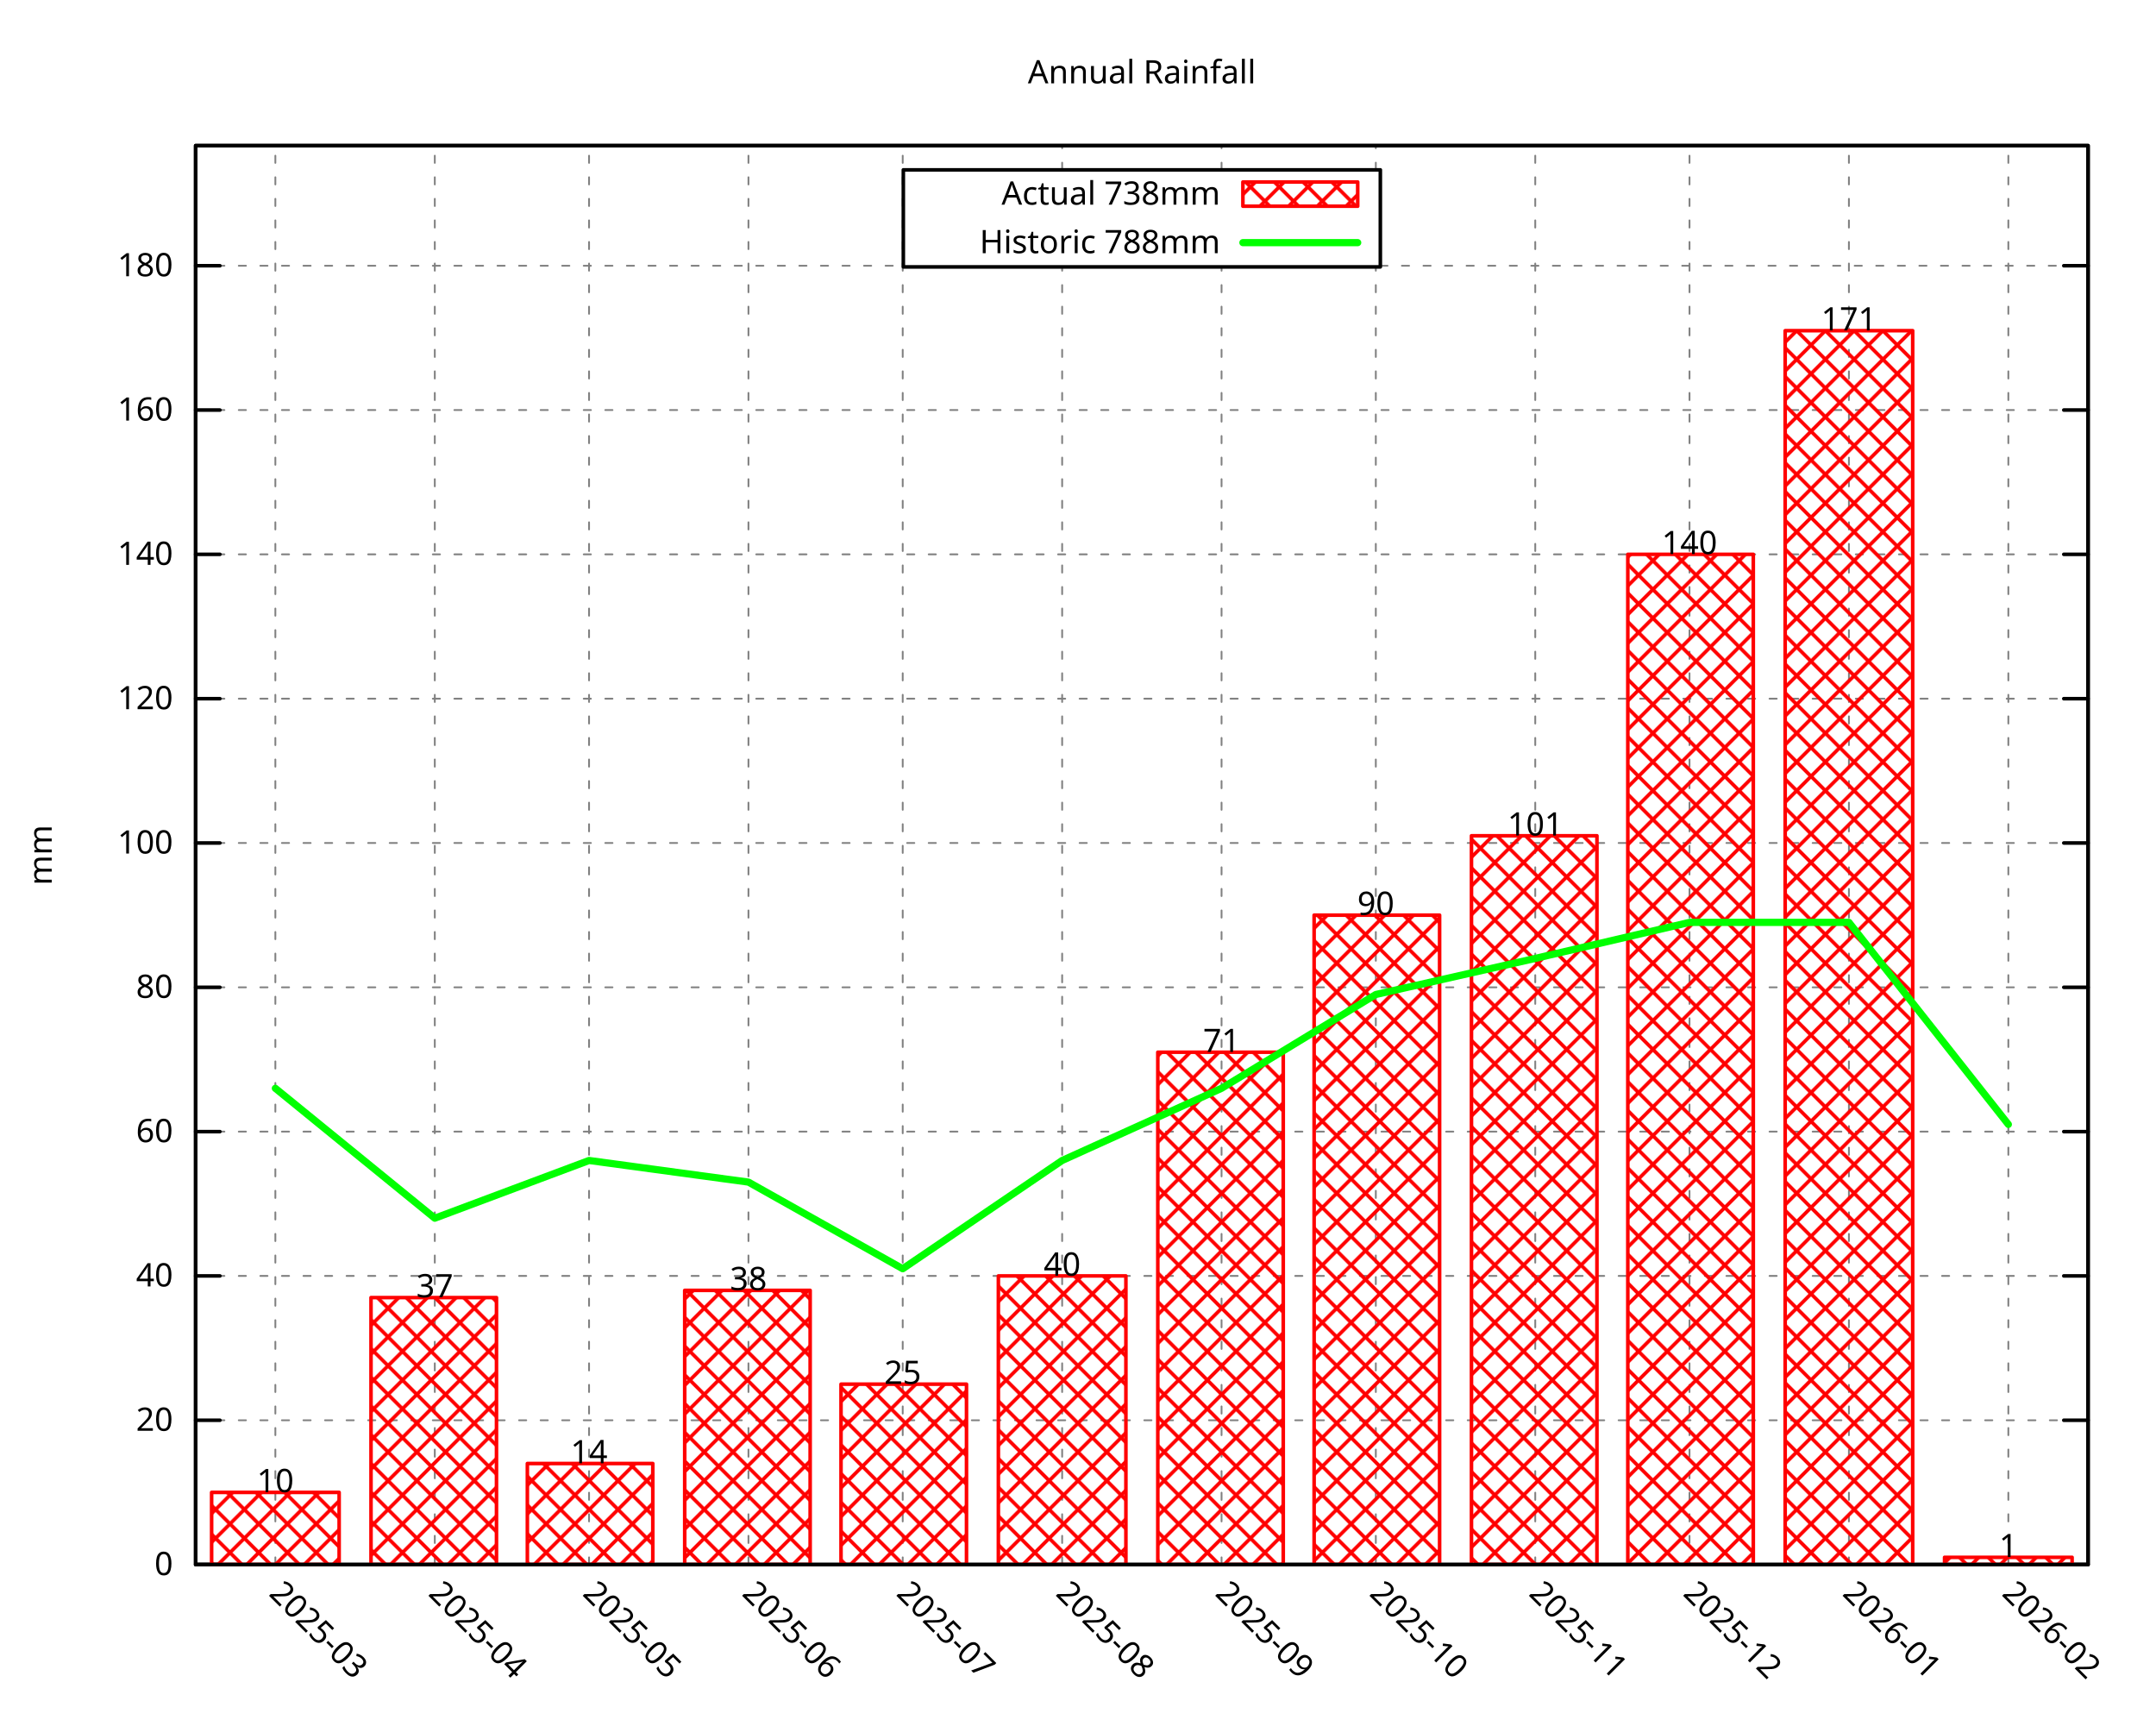
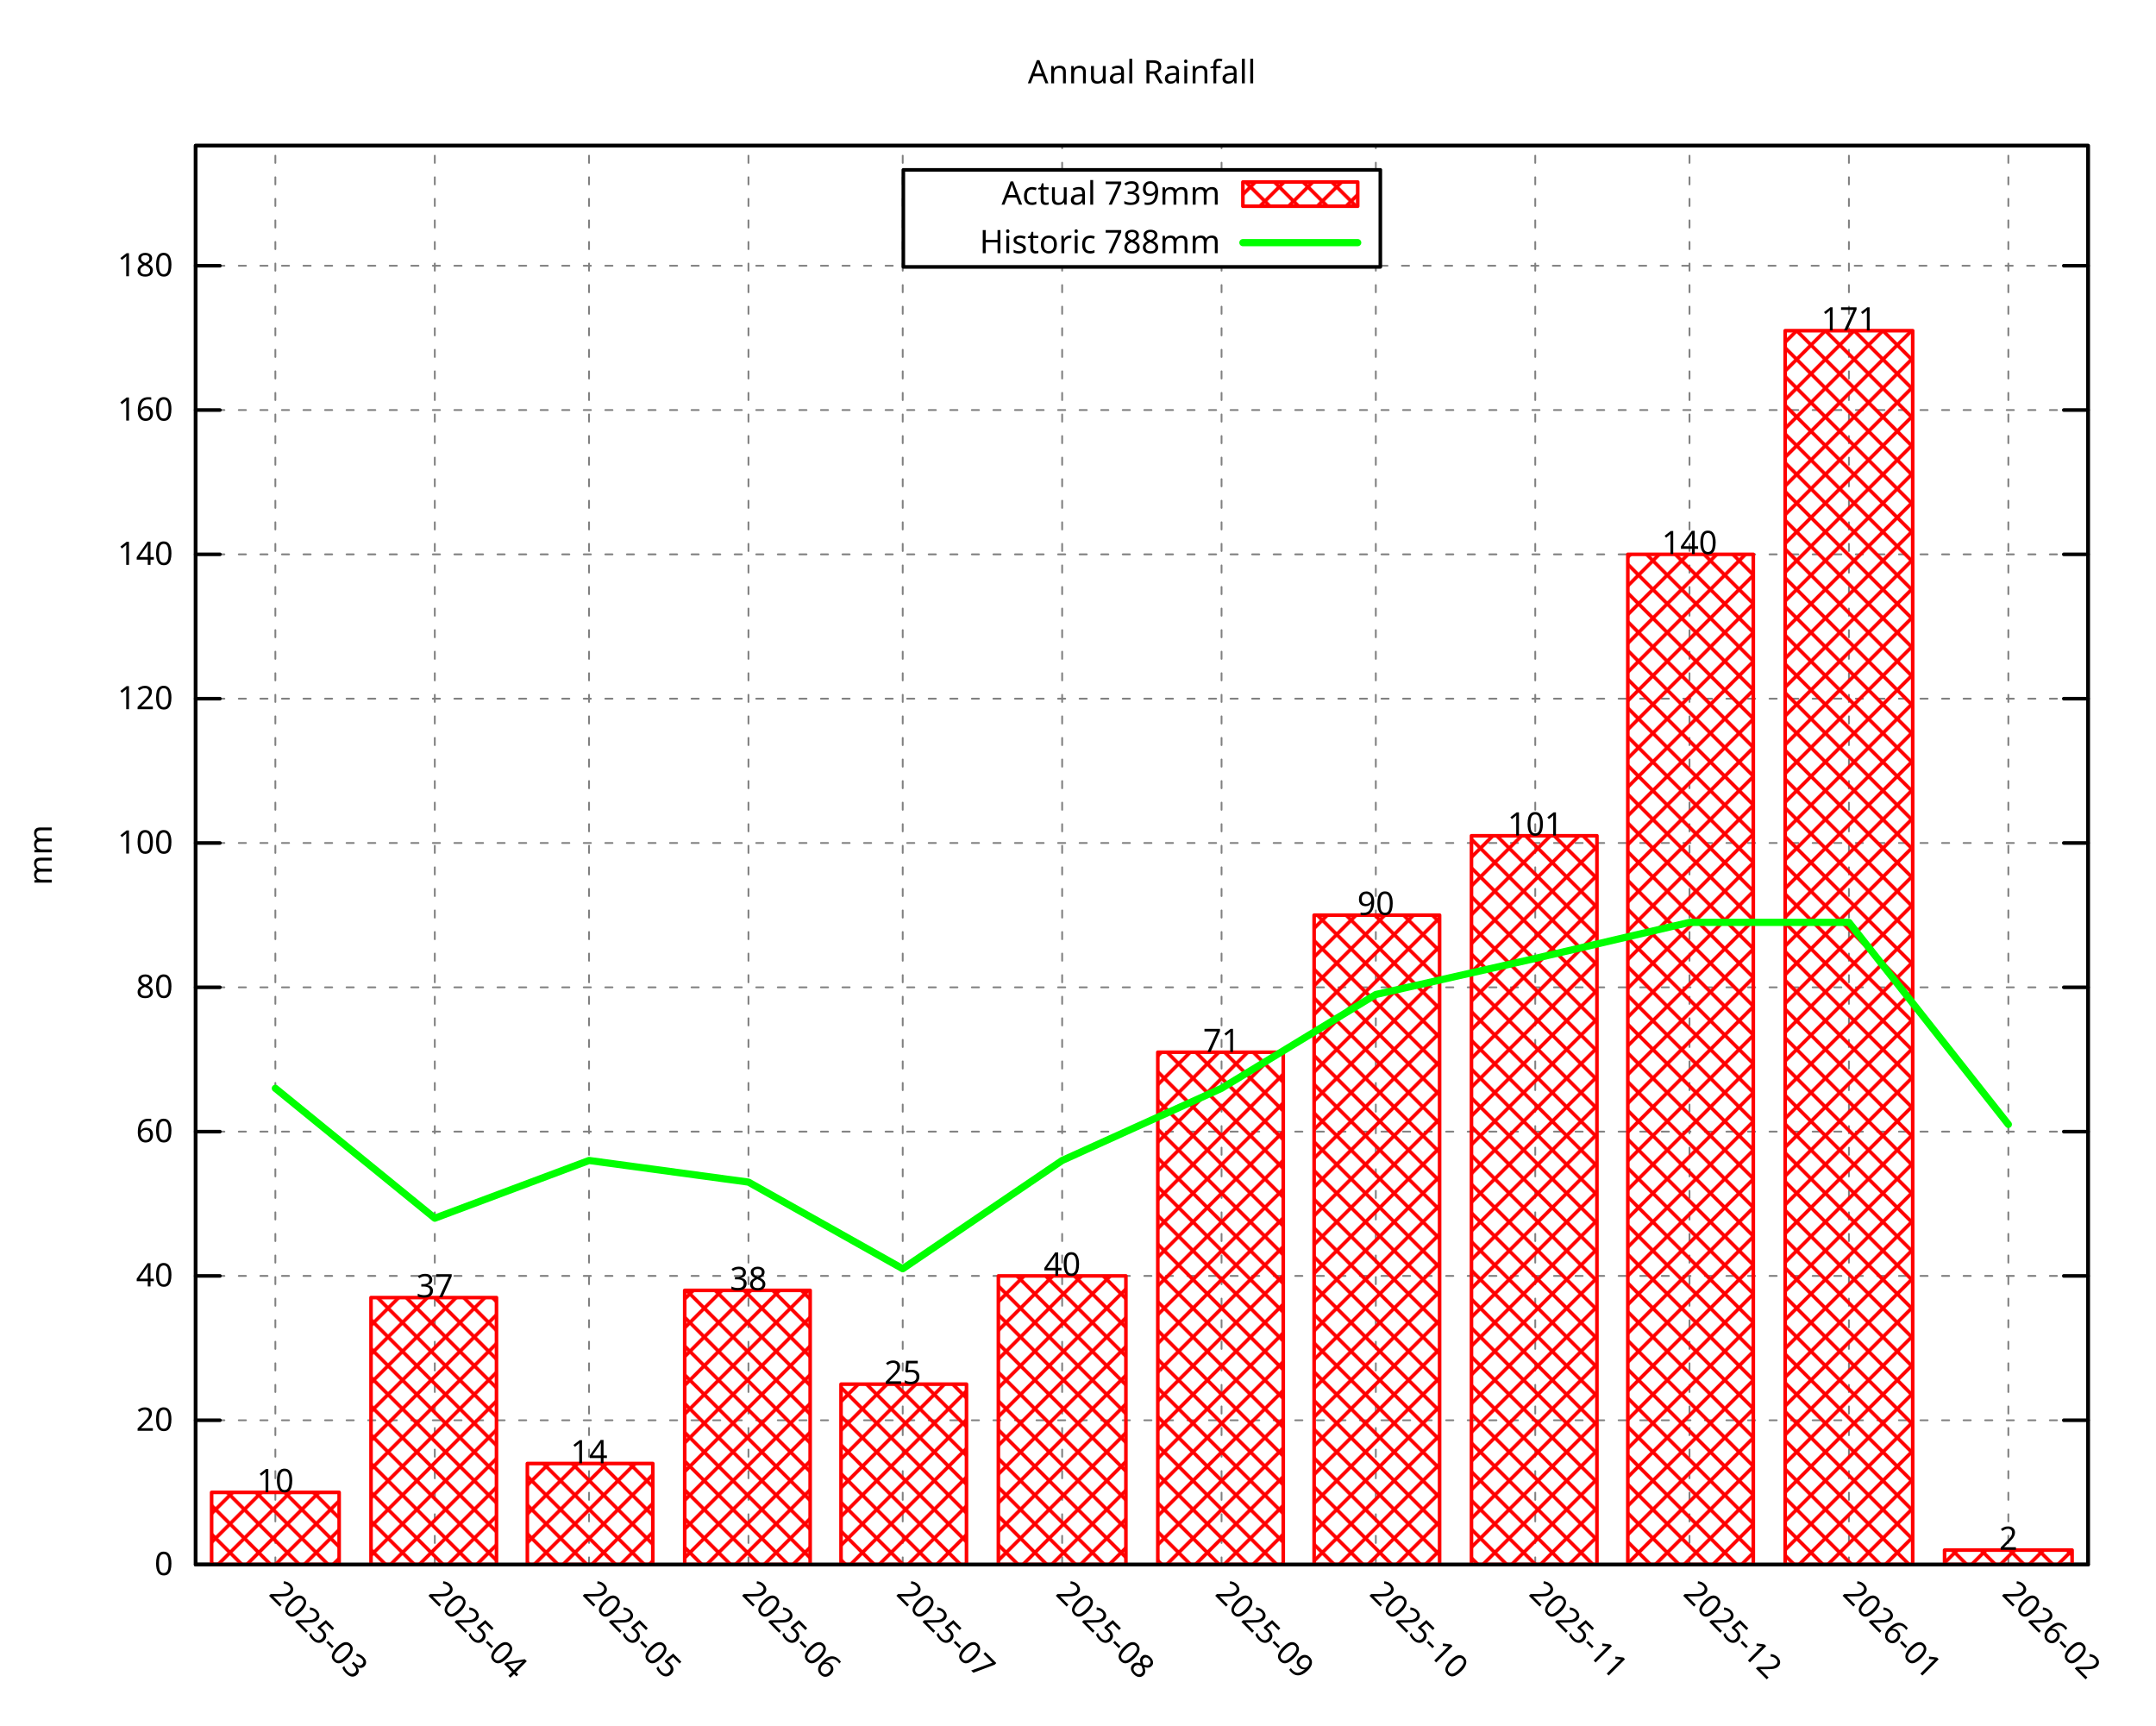
<svg xmlns="http://www.w3.org/2000/svg" xmlns:xlink="http://www.w3.org/1999/xlink" width="600" height="480" viewBox="0 0 600 480">
  <g id="gnuplot_canvas">
    <rect x="0" y="0" width="600" height="480" fill="none" />
    <defs>
      <circle id="gpDot" r="0.5" stroke-width="0.5" stroke="currentColor" />
      <path id="gpPt0" stroke-width="0.296" stroke="currentColor" d="M-1,0 h2 M0,-1 v2" />
      <path id="gpPt1" stroke-width="0.296" stroke="currentColor" d="M-1,-1 L1,1 M1,-1 L-1,1" />
      <path id="gpPt2" stroke-width="0.296" stroke="currentColor" d="M-1,0 L1,0 M0,-1 L0,1 M-1,-1 L1,1 M-1,1 L1,-1" />
      <rect id="gpPt3" stroke-width="0.296" stroke="currentColor" x="-1" y="-1" width="2" height="2" />
      <rect id="gpPt4" stroke-width="0.296" stroke="currentColor" fill="currentColor" x="-1" y="-1" width="2" height="2" />
      <circle id="gpPt5" stroke-width="0.296" stroke="currentColor" cx="0" cy="0" r="1" />
      <use xlink:href="#gpPt5" id="gpPt6" fill="currentColor" stroke="none" />
      <path id="gpPt7" stroke-width="0.296" stroke="currentColor" d="M0,-1.33 L-1.33,0.67 L1.33,0.67 z" />
      <use xlink:href="#gpPt7" id="gpPt8" fill="currentColor" stroke="none" />
      <use xlink:href="#gpPt7" id="gpPt9" stroke="currentColor" transform="rotate(180)" />
      <use xlink:href="#gpPt9" id="gpPt10" fill="currentColor" stroke="none" />
      <use xlink:href="#gpPt3" id="gpPt11" stroke="currentColor" transform="rotate(45)" />
      <use xlink:href="#gpPt11" id="gpPt12" fill="currentColor" stroke="none" />
      <path id="gpPt13" stroke-width="0.296" stroke="currentColor" d="M0,1.330 L1.265,0.411 L0.782,-1.067 L-0.782,-1.076 L-1.265,0.411 z" />
      <use xlink:href="#gpPt13" id="gpPt14" fill="currentColor" stroke="none" />
      <filter id="textbox" filterUnits="objectBoundingBox" x="0" y="0" height="1" width="1">
        <feFlood flood-color="white" flood-opacity="1" result="bgnd" />
        <feComposite in="SourceGraphic" in2="bgnd" operator="atop" />
      </filter>
      <filter id="greybox" filterUnits="objectBoundingBox" x="0" y="0" height="1" width="1">
        <feFlood flood-color="lightgrey" flood-opacity="1" result="grey" />
        <feComposite in="SourceGraphic" in2="grey" operator="atop" />
      </filter>
    </defs>
    <g fill="none" color="white" stroke="currentColor" stroke-width="1.00" stroke-linecap="round" stroke-linejoin="round">
</g>
    <g fill="none" color="black" stroke="currentColor" stroke-width="1.00" stroke-linecap="round" stroke-linejoin="round">
</g>
    <g fill="none" color="black" stroke="black" stroke-width="0.50" stroke-linecap="round" stroke-linejoin="round">
</g>
    <g fill="none" color="gray" stroke="currentColor" stroke-width="0.50" stroke-linecap="round" stroke-linejoin="round">
      <path stroke="gray" stroke-dasharray="2,4" class="gridline" d="M54.45,435.32 L581.09,435.32  " />
    </g>
    <g fill="none" color="gray" stroke="gray" stroke-width="1.00" stroke-linecap="round" stroke-linejoin="round">
</g>
    <g fill="none" color="black" stroke="currentColor" stroke-width="1.00" stroke-linecap="round" stroke-linejoin="round">
      <path stroke="black" d="M54.45,435.32 L61.20,435.32 M581.09,435.32 L574.34,435.32  " />
      <g transform="translate(48.15,438.25)" stroke="none" fill="black" font-family="Droid Sans" font-size="9.00" text-anchor="end">
        <text>
          <tspan font-family="Droid Sans"> 0</tspan>
        </text>
      </g>
    </g>
    <g fill="none" color="black" stroke="currentColor" stroke-width="1.00" stroke-linecap="round" stroke-linejoin="round">
</g>
    <g fill="none" color="black" stroke="black" stroke-width="0.50" stroke-linecap="round" stroke-linejoin="round">
</g>
    <g fill="none" color="gray" stroke="currentColor" stroke-width="0.50" stroke-linecap="round" stroke-linejoin="round">
      <path stroke="gray" stroke-dasharray="2,4" class="gridline" d="M54.45,395.17 L581.09,395.17  " />
    </g>
    <g fill="none" color="gray" stroke="gray" stroke-width="1.00" stroke-linecap="round" stroke-linejoin="round">
</g>
    <g fill="none" color="black" stroke="currentColor" stroke-width="1.00" stroke-linecap="round" stroke-linejoin="round">
      <path stroke="black" d="M54.45,395.17 L61.20,395.17 M581.09,395.17 L574.34,395.17  " />
      <g transform="translate(48.15,398.10)" stroke="none" fill="black" font-family="Droid Sans" font-size="9.00" text-anchor="end">
        <text>
          <tspan font-family="Droid Sans"> 20</tspan>
        </text>
      </g>
    </g>
    <g fill="none" color="black" stroke="currentColor" stroke-width="1.00" stroke-linecap="round" stroke-linejoin="round">
</g>
    <g fill="none" color="black" stroke="black" stroke-width="0.50" stroke-linecap="round" stroke-linejoin="round">
</g>
    <g fill="none" color="gray" stroke="currentColor" stroke-width="0.50" stroke-linecap="round" stroke-linejoin="round">
      <path stroke="gray" stroke-dasharray="2,4" class="gridline" d="M54.45,355.01 L581.09,355.01  " />
    </g>
    <g fill="none" color="gray" stroke="gray" stroke-width="1.00" stroke-linecap="round" stroke-linejoin="round">
</g>
    <g fill="none" color="black" stroke="currentColor" stroke-width="1.00" stroke-linecap="round" stroke-linejoin="round">
      <path stroke="black" d="M54.45,355.01 L61.20,355.01 M581.09,355.01 L574.34,355.01  " />
      <g transform="translate(48.15,357.94)" stroke="none" fill="black" font-family="Droid Sans" font-size="9.00" text-anchor="end">
        <text>
          <tspan font-family="Droid Sans"> 40</tspan>
        </text>
      </g>
    </g>
    <g fill="none" color="black" stroke="currentColor" stroke-width="1.00" stroke-linecap="round" stroke-linejoin="round">
</g>
    <g fill="none" color="black" stroke="black" stroke-width="0.50" stroke-linecap="round" stroke-linejoin="round">
</g>
    <g fill="none" color="gray" stroke="currentColor" stroke-width="0.50" stroke-linecap="round" stroke-linejoin="round">
      <path stroke="gray" stroke-dasharray="2,4" class="gridline" d="M54.45,314.86 L581.09,314.86  " />
    </g>
    <g fill="none" color="gray" stroke="gray" stroke-width="1.00" stroke-linecap="round" stroke-linejoin="round">
</g>
    <g fill="none" color="black" stroke="currentColor" stroke-width="1.00" stroke-linecap="round" stroke-linejoin="round">
      <path stroke="black" d="M54.45,314.86 L61.20,314.86 M581.09,314.86 L574.34,314.86  " />
      <g transform="translate(48.15,317.79)" stroke="none" fill="black" font-family="Droid Sans" font-size="9.00" text-anchor="end">
        <text>
          <tspan font-family="Droid Sans"> 60</tspan>
        </text>
      </g>
    </g>
    <g fill="none" color="black" stroke="currentColor" stroke-width="1.00" stroke-linecap="round" stroke-linejoin="round">
</g>
    <g fill="none" color="black" stroke="black" stroke-width="0.50" stroke-linecap="round" stroke-linejoin="round">
</g>
    <g fill="none" color="gray" stroke="currentColor" stroke-width="0.50" stroke-linecap="round" stroke-linejoin="round">
      <path stroke="gray" stroke-dasharray="2,4" class="gridline" d="M54.45,274.71 L581.09,274.71  " />
    </g>
    <g fill="none" color="gray" stroke="gray" stroke-width="1.00" stroke-linecap="round" stroke-linejoin="round">
</g>
    <g fill="none" color="black" stroke="currentColor" stroke-width="1.00" stroke-linecap="round" stroke-linejoin="round">
      <path stroke="black" d="M54.45,274.71 L61.20,274.71 M581.09,274.71 L574.34,274.71  " />
      <g transform="translate(48.15,277.64)" stroke="none" fill="black" font-family="Droid Sans" font-size="9.00" text-anchor="end">
        <text>
          <tspan font-family="Droid Sans"> 80</tspan>
        </text>
      </g>
    </g>
    <g fill="none" color="black" stroke="currentColor" stroke-width="1.00" stroke-linecap="round" stroke-linejoin="round">
</g>
    <g fill="none" color="black" stroke="black" stroke-width="0.50" stroke-linecap="round" stroke-linejoin="round">
</g>
    <g fill="none" color="gray" stroke="currentColor" stroke-width="0.50" stroke-linecap="round" stroke-linejoin="round">
      <path stroke="gray" stroke-dasharray="2,4" class="gridline" d="M54.45,234.55 L581.09,234.55  " />
    </g>
    <g fill="none" color="gray" stroke="gray" stroke-width="1.00" stroke-linecap="round" stroke-linejoin="round">
</g>
    <g fill="none" color="black" stroke="currentColor" stroke-width="1.00" stroke-linecap="round" stroke-linejoin="round">
      <path stroke="black" d="M54.45,234.55 L61.20,234.55 M581.09,234.55 L574.34,234.55  " />
      <g transform="translate(48.15,237.48)" stroke="none" fill="black" font-family="Droid Sans" font-size="9.00" text-anchor="end">
        <text>
          <tspan font-family="Droid Sans"> 100</tspan>
        </text>
      </g>
    </g>
    <g fill="none" color="black" stroke="currentColor" stroke-width="1.00" stroke-linecap="round" stroke-linejoin="round">
</g>
    <g fill="none" color="black" stroke="black" stroke-width="0.50" stroke-linecap="round" stroke-linejoin="round">
</g>
    <g fill="none" color="gray" stroke="currentColor" stroke-width="0.50" stroke-linecap="round" stroke-linejoin="round">
      <path stroke="gray" stroke-dasharray="2,4" class="gridline" d="M54.45,194.40 L581.09,194.40  " />
    </g>
    <g fill="none" color="gray" stroke="gray" stroke-width="1.00" stroke-linecap="round" stroke-linejoin="round">
</g>
    <g fill="none" color="black" stroke="currentColor" stroke-width="1.00" stroke-linecap="round" stroke-linejoin="round">
      <path stroke="black" d="M54.45,194.40 L61.20,194.40 M581.09,194.40 L574.34,194.40  " />
      <g transform="translate(48.15,197.33)" stroke="none" fill="black" font-family="Droid Sans" font-size="9.00" text-anchor="end">
        <text>
          <tspan font-family="Droid Sans"> 120</tspan>
        </text>
      </g>
    </g>
    <g fill="none" color="black" stroke="currentColor" stroke-width="1.00" stroke-linecap="round" stroke-linejoin="round">
</g>
    <g fill="none" color="black" stroke="black" stroke-width="0.50" stroke-linecap="round" stroke-linejoin="round">
</g>
    <g fill="none" color="gray" stroke="currentColor" stroke-width="0.50" stroke-linecap="round" stroke-linejoin="round">
      <path stroke="gray" stroke-dasharray="2,4" class="gridline" d="M54.45,154.24 L581.09,154.24  " />
    </g>
    <g fill="none" color="gray" stroke="gray" stroke-width="1.00" stroke-linecap="round" stroke-linejoin="round">
</g>
    <g fill="none" color="black" stroke="currentColor" stroke-width="1.00" stroke-linecap="round" stroke-linejoin="round">
      <path stroke="black" d="M54.45,154.24 L61.20,154.24 M581.09,154.24 L574.34,154.24  " />
      <g transform="translate(48.15,157.17)" stroke="none" fill="black" font-family="Droid Sans" font-size="9.00" text-anchor="end">
        <text>
          <tspan font-family="Droid Sans"> 140</tspan>
        </text>
      </g>
    </g>
    <g fill="none" color="black" stroke="currentColor" stroke-width="1.00" stroke-linecap="round" stroke-linejoin="round">
</g>
    <g fill="none" color="black" stroke="black" stroke-width="0.50" stroke-linecap="round" stroke-linejoin="round">
</g>
    <g fill="none" color="gray" stroke="currentColor" stroke-width="0.50" stroke-linecap="round" stroke-linejoin="round">
      <path stroke="gray" stroke-dasharray="2,4" class="gridline" d="M54.45,114.09 L581.09,114.09  " />
    </g>
    <g fill="none" color="gray" stroke="gray" stroke-width="1.00" stroke-linecap="round" stroke-linejoin="round">
</g>
    <g fill="none" color="black" stroke="currentColor" stroke-width="1.00" stroke-linecap="round" stroke-linejoin="round">
      <path stroke="black" d="M54.45,114.09 L61.20,114.09 M581.09,114.09 L574.34,114.09  " />
      <g transform="translate(48.15,117.02)" stroke="none" fill="black" font-family="Droid Sans" font-size="9.00" text-anchor="end">
        <text>
          <tspan font-family="Droid Sans"> 160</tspan>
        </text>
      </g>
    </g>
    <g fill="none" color="black" stroke="currentColor" stroke-width="1.00" stroke-linecap="round" stroke-linejoin="round">
</g>
    <g fill="none" color="black" stroke="black" stroke-width="0.50" stroke-linecap="round" stroke-linejoin="round">
</g>
    <g fill="none" color="gray" stroke="currentColor" stroke-width="0.50" stroke-linecap="round" stroke-linejoin="round">
      <path stroke="gray" stroke-dasharray="2,4" class="gridline" d="M54.45,73.94 L251.39,73.94 M384.14,73.94 L581.09,73.94  " />
    </g>
    <g fill="none" color="gray" stroke="gray" stroke-width="1.00" stroke-linecap="round" stroke-linejoin="round">
</g>
    <g fill="none" color="black" stroke="currentColor" stroke-width="1.00" stroke-linecap="round" stroke-linejoin="round">
      <path stroke="black" d="M54.45,73.94 L61.20,73.94 M581.09,73.94 L574.34,73.94  " />
      <g transform="translate(48.15,76.87)" stroke="none" fill="black" font-family="Droid Sans" font-size="9.00" text-anchor="end">
        <text>
          <tspan font-family="Droid Sans"> 180</tspan>
        </text>
      </g>
    </g>
    <g fill="none" color="black" stroke="currentColor" stroke-width="1.00" stroke-linecap="round" stroke-linejoin="round">
</g>
    <g fill="none" color="black" stroke="black" stroke-width="0.50" stroke-linecap="round" stroke-linejoin="round">
</g>
    <g fill="none" color="gray" stroke="currentColor" stroke-width="0.50" stroke-linecap="round" stroke-linejoin="round">
      <path stroke="gray" stroke-dasharray="2,4" class="gridline" d="M76.63,435.32 L76.63,40.51  " />
    </g>
    <g fill="none" color="gray" stroke="gray" stroke-width="1.00" stroke-linecap="round" stroke-linejoin="round">
</g>
    <g fill="none" color="black" stroke="currentColor" stroke-width="1.00" stroke-linecap="round" stroke-linejoin="round">
      <path stroke="black" d="M76.63,435.32 M76.63,40.51  " />
      <g transform="translate(74.56,443.69) rotate(45.00)" stroke="none" fill="black" font-family="Droid Sans" font-size="9.00" text-anchor="start">
        <text>
          <tspan font-family="Droid Sans">2025-03</tspan>
        </text>
      </g>
    </g>
    <g fill="none" color="black" stroke="currentColor" stroke-width="1.00" stroke-linecap="round" stroke-linejoin="round">
</g>
    <g fill="none" color="black" stroke="black" stroke-width="0.50" stroke-linecap="round" stroke-linejoin="round">
</g>
    <g fill="none" color="gray" stroke="currentColor" stroke-width="0.50" stroke-linecap="round" stroke-linejoin="round">
      <path stroke="gray" stroke-dasharray="2,4" class="gridline" d="M121.00,435.32 L121.00,40.51  " />
    </g>
    <g fill="none" color="gray" stroke="gray" stroke-width="1.00" stroke-linecap="round" stroke-linejoin="round">
</g>
    <g fill="none" color="black" stroke="currentColor" stroke-width="1.00" stroke-linecap="round" stroke-linejoin="round">
      <path stroke="black" d="M121.00,435.32 M121.00,40.51  " />
      <g transform="translate(118.93,443.69) rotate(45.00)" stroke="none" fill="black" font-family="Droid Sans" font-size="9.00" text-anchor="start">
        <text>
          <tspan font-family="Droid Sans">2025-04</tspan>
        </text>
      </g>
    </g>
    <g fill="none" color="black" stroke="currentColor" stroke-width="1.00" stroke-linecap="round" stroke-linejoin="round">
</g>
    <g fill="none" color="black" stroke="black" stroke-width="0.50" stroke-linecap="round" stroke-linejoin="round">
</g>
    <g fill="none" color="gray" stroke="currentColor" stroke-width="0.50" stroke-linecap="round" stroke-linejoin="round">
      <path stroke="gray" stroke-dasharray="2,4" class="gridline" d="M163.93,435.32 L163.93,40.51  " />
    </g>
    <g fill="none" color="gray" stroke="gray" stroke-width="1.00" stroke-linecap="round" stroke-linejoin="round">
</g>
    <g fill="none" color="black" stroke="currentColor" stroke-width="1.00" stroke-linecap="round" stroke-linejoin="round">
      <path stroke="black" d="M163.93,435.32 M163.93,40.51  " />
      <g transform="translate(161.86,443.69) rotate(45.00)" stroke="none" fill="black" font-family="Droid Sans" font-size="9.00" text-anchor="start">
        <text>
          <tspan font-family="Droid Sans">2025-05</tspan>
        </text>
      </g>
    </g>
    <g fill="none" color="black" stroke="currentColor" stroke-width="1.00" stroke-linecap="round" stroke-linejoin="round">
</g>
    <g fill="none" color="black" stroke="black" stroke-width="0.50" stroke-linecap="round" stroke-linejoin="round">
</g>
    <g fill="none" color="gray" stroke="currentColor" stroke-width="0.50" stroke-linecap="round" stroke-linejoin="round">
      <path stroke="gray" stroke-dasharray="2,4" class="gridline" d="M208.29,435.32 L208.29,40.51  " />
    </g>
    <g fill="none" color="gray" stroke="gray" stroke-width="1.00" stroke-linecap="round" stroke-linejoin="round">
</g>
    <g fill="none" color="black" stroke="currentColor" stroke-width="1.00" stroke-linecap="round" stroke-linejoin="round">
      <path stroke="black" d="M208.29,435.32 M208.29,40.51  " />
      <g transform="translate(206.22,443.69) rotate(45.00)" stroke="none" fill="black" font-family="Droid Sans" font-size="9.00" text-anchor="start">
        <text>
          <tspan font-family="Droid Sans">2025-06</tspan>
        </text>
      </g>
    </g>
    <g fill="none" color="black" stroke="currentColor" stroke-width="1.00" stroke-linecap="round" stroke-linejoin="round">
</g>
    <g fill="none" color="black" stroke="black" stroke-width="0.50" stroke-linecap="round" stroke-linejoin="round">
</g>
    <g fill="none" color="gray" stroke="currentColor" stroke-width="0.50" stroke-linecap="round" stroke-linejoin="round">
      <path stroke="gray" stroke-dasharray="2,4" class="gridline" d="M251.22,435.32 L251.22,40.51  " />
    </g>
    <g fill="none" color="gray" stroke="gray" stroke-width="1.00" stroke-linecap="round" stroke-linejoin="round">
</g>
    <g fill="none" color="black" stroke="currentColor" stroke-width="1.00" stroke-linecap="round" stroke-linejoin="round">
      <path stroke="black" d="M251.22,435.32 M251.22,40.51  " />
      <g transform="translate(249.15,443.69) rotate(45.00)" stroke="none" fill="black" font-family="Droid Sans" font-size="9.00" text-anchor="start">
        <text>
          <tspan font-family="Droid Sans">2025-07</tspan>
        </text>
      </g>
    </g>
    <g fill="none" color="black" stroke="currentColor" stroke-width="1.00" stroke-linecap="round" stroke-linejoin="round">
</g>
    <g fill="none" color="black" stroke="black" stroke-width="0.50" stroke-linecap="round" stroke-linejoin="round">
</g>
    <g fill="none" color="gray" stroke="currentColor" stroke-width="0.50" stroke-linecap="round" stroke-linejoin="round">
      <path stroke="gray" stroke-dasharray="2,4" class="gridline" d="M295.59,435.32 L295.59,74.26 M295.59,47.26 L295.59,40.51  " />
    </g>
    <g fill="none" color="gray" stroke="gray" stroke-width="1.00" stroke-linecap="round" stroke-linejoin="round">
</g>
    <g fill="none" color="black" stroke="currentColor" stroke-width="1.00" stroke-linecap="round" stroke-linejoin="round">
      <path stroke="black" d="M295.59,435.32 M295.59,40.51  " />
      <g transform="translate(293.52,443.69) rotate(45.00)" stroke="none" fill="black" font-family="Droid Sans" font-size="9.00" text-anchor="start">
        <text>
          <tspan font-family="Droid Sans">2025-08</tspan>
        </text>
      </g>
    </g>
    <g fill="none" color="black" stroke="currentColor" stroke-width="1.00" stroke-linecap="round" stroke-linejoin="round">
</g>
    <g fill="none" color="black" stroke="black" stroke-width="0.50" stroke-linecap="round" stroke-linejoin="round">
</g>
    <g fill="none" color="gray" stroke="currentColor" stroke-width="0.50" stroke-linecap="round" stroke-linejoin="round">
      <path stroke="gray" stroke-dasharray="2,4" class="gridline" d="M339.95,435.32 L339.95,74.26 M339.95,47.26 L339.95,40.51  " />
    </g>
    <g fill="none" color="gray" stroke="gray" stroke-width="1.00" stroke-linecap="round" stroke-linejoin="round">
</g>
    <g fill="none" color="black" stroke="currentColor" stroke-width="1.00" stroke-linecap="round" stroke-linejoin="round">
      <path stroke="black" d="M339.95,435.32 M339.95,40.51  " />
      <g transform="translate(337.88,443.69) rotate(45.00)" stroke="none" fill="black" font-family="Droid Sans" font-size="9.00" text-anchor="start">
        <text>
          <tspan font-family="Droid Sans">2025-09</tspan>
        </text>
      </g>
    </g>
    <g fill="none" color="black" stroke="currentColor" stroke-width="1.00" stroke-linecap="round" stroke-linejoin="round">
</g>
    <g fill="none" color="black" stroke="black" stroke-width="0.50" stroke-linecap="round" stroke-linejoin="round">
</g>
    <g fill="none" color="gray" stroke="currentColor" stroke-width="0.50" stroke-linecap="round" stroke-linejoin="round">
      <path stroke="gray" stroke-dasharray="2,4" class="gridline" d="M382.88,435.32 L382.88,74.26 M382.88,47.26 L382.88,40.51  " />
    </g>
    <g fill="none" color="gray" stroke="gray" stroke-width="1.00" stroke-linecap="round" stroke-linejoin="round">
</g>
    <g fill="none" color="black" stroke="currentColor" stroke-width="1.00" stroke-linecap="round" stroke-linejoin="round">
      <path stroke="black" d="M382.88,435.32 M382.88,40.51  " />
      <g transform="translate(380.81,443.69) rotate(45.00)" stroke="none" fill="black" font-family="Droid Sans" font-size="9.00" text-anchor="start">
        <text>
          <tspan font-family="Droid Sans">2025-10</tspan>
        </text>
      </g>
    </g>
    <g fill="none" color="black" stroke="currentColor" stroke-width="1.00" stroke-linecap="round" stroke-linejoin="round">
</g>
    <g fill="none" color="black" stroke="black" stroke-width="0.50" stroke-linecap="round" stroke-linejoin="round">
</g>
    <g fill="none" color="gray" stroke="currentColor" stroke-width="0.50" stroke-linecap="round" stroke-linejoin="round">
      <path stroke="gray" stroke-dasharray="2,4" class="gridline" d="M427.25,435.32 L427.25,40.51  " />
    </g>
    <g fill="none" color="gray" stroke="gray" stroke-width="1.00" stroke-linecap="round" stroke-linejoin="round">
</g>
    <g fill="none" color="black" stroke="currentColor" stroke-width="1.00" stroke-linecap="round" stroke-linejoin="round">
      <path stroke="black" d="M427.25,435.32 M427.25,40.51  " />
      <g transform="translate(425.18,443.69) rotate(45.00)" stroke="none" fill="black" font-family="Droid Sans" font-size="9.00" text-anchor="start">
        <text>
          <tspan font-family="Droid Sans">2025-11</tspan>
        </text>
      </g>
    </g>
    <g fill="none" color="black" stroke="currentColor" stroke-width="1.00" stroke-linecap="round" stroke-linejoin="round">
</g>
    <g fill="none" color="black" stroke="black" stroke-width="0.50" stroke-linecap="round" stroke-linejoin="round">
</g>
    <g fill="none" color="gray" stroke="currentColor" stroke-width="0.50" stroke-linecap="round" stroke-linejoin="round">
      <path stroke="gray" stroke-dasharray="2,4" class="gridline" d="M470.18,435.32 L470.18,40.51  " />
    </g>
    <g fill="none" color="gray" stroke="gray" stroke-width="1.00" stroke-linecap="round" stroke-linejoin="round">
</g>
    <g fill="none" color="black" stroke="currentColor" stroke-width="1.00" stroke-linecap="round" stroke-linejoin="round">
      <path stroke="black" d="M470.18,435.32 M470.18,40.51  " />
      <g transform="translate(468.11,443.69) rotate(45.00)" stroke="none" fill="black" font-family="Droid Sans" font-size="9.00" text-anchor="start">
        <text>
          <tspan font-family="Droid Sans">2025-12</tspan>
        </text>
      </g>
    </g>
    <g fill="none" color="black" stroke="currentColor" stroke-width="1.00" stroke-linecap="round" stroke-linejoin="round">
</g>
    <g fill="none" color="black" stroke="black" stroke-width="0.50" stroke-linecap="round" stroke-linejoin="round">
</g>
    <g fill="none" color="gray" stroke="currentColor" stroke-width="0.50" stroke-linecap="round" stroke-linejoin="round">
      <path stroke="gray" stroke-dasharray="2,4" class="gridline" d="M514.54,435.32 L514.54,40.51  " />
    </g>
    <g fill="none" color="gray" stroke="gray" stroke-width="1.00" stroke-linecap="round" stroke-linejoin="round">
</g>
    <g fill="none" color="black" stroke="currentColor" stroke-width="1.00" stroke-linecap="round" stroke-linejoin="round">
      <path stroke="black" d="M514.54,435.32 M514.54,40.51  " />
      <g transform="translate(512.47,443.69) rotate(45.00)" stroke="none" fill="black" font-family="Droid Sans" font-size="9.00" text-anchor="start">
        <text>
          <tspan font-family="Droid Sans">2026-01</tspan>
        </text>
      </g>
    </g>
    <g fill="none" color="black" stroke="currentColor" stroke-width="1.00" stroke-linecap="round" stroke-linejoin="round">
</g>
    <g fill="none" color="black" stroke="black" stroke-width="0.50" stroke-linecap="round" stroke-linejoin="round">
</g>
    <g fill="none" color="gray" stroke="currentColor" stroke-width="0.50" stroke-linecap="round" stroke-linejoin="round">
      <path stroke="gray" stroke-dasharray="2,4" class="gridline" d="M558.91,435.32 L558.91,40.51  " />
    </g>
    <g fill="none" color="gray" stroke="gray" stroke-width="1.00" stroke-linecap="round" stroke-linejoin="round">
</g>
    <g fill="none" color="black" stroke="currentColor" stroke-width="1.00" stroke-linecap="round" stroke-linejoin="round">
      <path stroke="black" d="M558.91,435.32 M558.91,40.51  " />
      <g transform="translate(556.84,443.69) rotate(45.00)" stroke="none" fill="black" font-family="Droid Sans" font-size="9.00" text-anchor="start">
        <text>
          <tspan font-family="Droid Sans">2026-02</tspan>
        </text>
      </g>
    </g>
    <g fill="none" color="black" stroke="currentColor" stroke-width="1.00" stroke-linecap="round" stroke-linejoin="round">
</g>
    <g fill="none" color="black" stroke="currentColor" stroke-width="1.00" stroke-linecap="round" stroke-linejoin="round">
      <path stroke="black" d="M54.45,40.51 L54.45,435.32 L581.09,435.32 L581.09,40.51 L54.45,40.51 Z  " />
    </g>
    <g fill="none" color="black" stroke="currentColor" stroke-width="1.00" stroke-linecap="round" stroke-linejoin="round">
</g>
    <g fill="none" color="black" stroke="currentColor" stroke-width="1.00" stroke-linecap="round" stroke-linejoin="round">
      <path stroke="black" d="M251.39,74.26 L251.39,47.26 L384.14,47.26 L384.14,74.26 L251.39,74.26 Z  " />
    </g>
    <g id="gnuplot_plot_1">
      <g fill="none" color="black" stroke="currentColor" stroke-width="1.00" stroke-linecap="round" stroke-linejoin="round">
        <g transform="translate(339.59,56.94)" stroke="none" fill="black" font-family="Droid Sans" font-size="9.00" text-anchor="end">
          <text>
-             <tspan font-family="Droid Sans">Actual 738mm</tspan>
+             <tspan font-family="Droid Sans">Actual 739mm</tspan>
          </text>
        </g>
      </g>
      <g fill="none" color="black" stroke="currentColor" stroke-width="1.00" stroke-linecap="round" stroke-linejoin="round">
        <defs>
          <pattern id="gpPat1" patternUnits="userSpaceOnUse" x="0" y="0" width="8" height="8">
            <path style="fill:none; stroke:rgb(255,0,0)" d="M0,0 L8,8 M0,8 L8,0" />
          </pattern>
        </defs>
        <g stroke="none" shape-rendering="crispEdges">
          <polygon fill="url(#gpPat1)" points="345.89,57.38 377.84,57.38 377.84,50.63 345.89,50.63 " />
        </g>
        <path stroke="rgb(255,   0,   0)" d="M345.89,57.38 L377.84,57.38 L377.84,50.64 L345.89,50.64 L345.89,57.38 Z  " />
      </g>
      <g fill="none" color="black" stroke="currentColor" stroke-width="1.00" stroke-linecap="round" stroke-linejoin="round">
        <defs>
          <pattern id="gpPat2" patternUnits="userSpaceOnUse" x="0" y="0" width="8" height="8">
            <path style="fill:none; stroke:rgb(255,0,0)" d="M0,0 L8,8 M0,8 L8,0" />
          </pattern>
        </defs>
        <g stroke="none" shape-rendering="crispEdges">
          <polygon fill="url(#gpPat2)" points="58.89,435.32 94.39,435.32 94.39,415.23 58.89,415.23 " />
        </g>
        <path stroke="rgb(255,   0,   0)" d="M58.89,435.32 L58.89,415.24 L94.38,415.24 L94.38,435.32 L58.89,435.32 Z  " />
        <g stroke="none" shape-rendering="crispEdges">
          <polygon fill="url(#gpPat2)" points="103.25,435.32 138.18,435.32 138.18,361.03 103.25,361.03 " />
        </g>
        <path stroke="rgb(255,   0,   0)" d="M103.25,435.32 L103.25,361.04 L138.17,361.04 L138.17,435.32 L103.25,435.32 Z  " />
        <g stroke="none" shape-rendering="crispEdges">
          <polygon fill="url(#gpPat2)" points="146.76,435.32 181.68,435.32 181.68,407.20 146.76,407.20 " />
        </g>
        <path stroke="rgb(255,   0,   0)" d="M146.76,435.32 L146.76,407.21 L181.67,407.21 L181.67,435.32 L146.76,435.32 Z  " />
        <g stroke="none" shape-rendering="crispEdges">
          <polygon fill="url(#gpPat2)" points="190.55,435.32 225.47,435.32 225.47,359.02 190.55,359.02 " />
        </g>
        <path stroke="rgb(255,   0,   0)" d="M190.55,435.32 L190.55,359.03 L225.46,359.03 L225.46,435.32 L190.55,435.32 Z  " />
        <g stroke="none" shape-rendering="crispEdges">
          <polygon fill="url(#gpPat2)" points="234.05,435.32 268.98,435.32 268.98,385.12 234.05,385.12 " />
        </g>
        <path stroke="rgb(255,   0,   0)" d="M234.05,435.32 L234.05,385.13 L268.97,385.13 L268.97,435.32 L234.05,435.32 Z  " />
        <g stroke="none" shape-rendering="crispEdges">
          <polygon fill="url(#gpPat2)" points="277.84,435.32 313.34,435.32 313.34,355.00 277.84,355.00 " />
        </g>
        <path stroke="rgb(255,   0,   0)" d="M277.84,435.32 L277.84,355.01 L313.33,355.01 L313.33,435.32 L277.84,435.32 Z  " />
        <g stroke="none" shape-rendering="crispEdges">
          <polygon fill="url(#gpPat2)" points="322.21,435.32 357.13,435.32 357.13,292.76 322.21,292.76 " />
        </g>
        <path stroke="rgb(255,   0,   0)" d="M322.21,435.32 L322.21,292.77 L357.12,292.77 L357.12,435.32 L322.21,435.32 Z  " />
        <g stroke="none" shape-rendering="crispEdges">
          <polygon fill="url(#gpPat2)" points="365.71,435.32 400.64,435.32 400.64,254.62 365.71,254.62 " />
        </g>
        <path stroke="rgb(255,   0,   0)" d="M365.71,435.32 L365.71,254.63 L400.63,254.63 L400.63,435.32 L365.71,435.32 Z  " />
        <g stroke="none" shape-rendering="crispEdges">
          <polygon fill="url(#gpPat2)" points="409.50,435.32 444.43,435.32 444.43,232.53 409.50,232.53 " />
        </g>
        <path stroke="rgb(255,   0,   0)" d="M409.50,435.32 L409.50,232.54 L444.42,232.54 L444.42,435.32 L409.50,435.32 Z  " />
        <g stroke="none" shape-rendering="crispEdges">
          <polygon fill="url(#gpPat2)" points="453.01,435.32 487.94,435.32 487.94,154.23 453.01,154.23 " />
        </g>
        <path stroke="rgb(255,   0,   0)" d="M453.01,435.32 L453.01,154.24 L487.93,154.24 L487.93,435.32 L453.01,435.32 Z  " />
        <g stroke="none" shape-rendering="crispEdges">
          <polygon fill="url(#gpPat2)" points="496.80,435.32 532.30,435.32 532.30,92.00 496.80,92.00 " />
        </g>
        <path stroke="rgb(255,   0,   0)" d="M496.80,435.32 L496.80,92.01 L532.29,92.01 L532.29,435.32 L496.80,435.32 Z  " />
        <g stroke="none" shape-rendering="crispEdges">
-           <polygon fill="url(#gpPat2)" points="541.16,435.32 576.66,435.32 576.66,433.30 541.16,433.30 " />
-         </g>
-         <path stroke="rgb(255,   0,   0)" d="M541.16,435.32 L541.16,433.31 L576.65,433.31 L576.65,435.32 L541.16,435.32 Z  " />
+           <polygon fill="url(#gpPat2)" points="541.16,435.32 576.66,435.32 576.66,431.29 541.16,431.29 " />
+         </g>
+         <path stroke="rgb(255,   0,   0)" d="M541.16,435.32 L541.16,431.30 L576.65,431.30 L576.65,435.32 L541.16,435.32 Z  " />
      </g>
    </g>
    <g id="gnuplot_plot_2" fill="none">
      <g fill="none" color="black" stroke="currentColor" stroke-width="1.00" stroke-linecap="round" stroke-linejoin="round">
        <g transform="translate(76.63,415.16)" stroke="none" fill="black" font-family="Droid Sans" font-size="9.00" text-anchor="middle">
          <text>
            <tspan font-family="Droid Sans">10</tspan>
          </text>
        </g>
        <g transform="translate(121.00,360.95)" stroke="none" fill="black" font-family="Droid Sans" font-size="9.00" text-anchor="middle">
          <text>
            <tspan font-family="Droid Sans">37</tspan>
          </text>
        </g>
        <g transform="translate(163.93,407.13)" stroke="none" fill="black" font-family="Droid Sans" font-size="9.00" text-anchor="middle">
          <text>
            <tspan font-family="Droid Sans">14</tspan>
          </text>
        </g>
        <g transform="translate(208.29,358.95)" stroke="none" fill="black" font-family="Droid Sans" font-size="9.00" text-anchor="middle">
          <text>
            <tspan font-family="Droid Sans">38</tspan>
          </text>
        </g>
        <g transform="translate(251.22,385.05)" stroke="none" fill="black" font-family="Droid Sans" font-size="9.00" text-anchor="middle">
          <text>
            <tspan font-family="Droid Sans">25</tspan>
          </text>
        </g>
        <g transform="translate(295.59,354.93)" stroke="none" fill="black" font-family="Droid Sans" font-size="9.00" text-anchor="middle">
          <text>
            <tspan font-family="Droid Sans">40</tspan>
          </text>
        </g>
        <g transform="translate(339.95,292.69)" stroke="none" fill="black" font-family="Droid Sans" font-size="9.00" text-anchor="middle">
          <text>
            <tspan font-family="Droid Sans">71</tspan>
          </text>
        </g>
        <g transform="translate(382.88,254.55)" stroke="none" fill="black" font-family="Droid Sans" font-size="9.00" text-anchor="middle">
          <text>
            <tspan font-family="Droid Sans">90</tspan>
          </text>
        </g>
        <g transform="translate(427.25,232.46)" stroke="none" fill="black" font-family="Droid Sans" font-size="9.00" text-anchor="middle">
          <text>
            <tspan font-family="Droid Sans">101</tspan>
          </text>
        </g>
        <g transform="translate(470.18,154.16)" stroke="none" fill="black" font-family="Droid Sans" font-size="9.00" text-anchor="middle">
          <text>
            <tspan font-family="Droid Sans">140</tspan>
          </text>
        </g>
        <g transform="translate(514.54,91.93)" stroke="none" fill="black" font-family="Droid Sans" font-size="9.00" text-anchor="middle">
          <text>
            <tspan font-family="Droid Sans">171</tspan>
          </text>
        </g>
-         <g transform="translate(558.91,433.23)" stroke="none" fill="black" font-family="Droid Sans" font-size="9.00" text-anchor="middle">
-           <text>
-             <tspan font-family="Droid Sans">1</tspan>
+         <g transform="translate(558.91,431.22)" stroke="none" fill="black" font-family="Droid Sans" font-size="9.00" text-anchor="middle">
+           <text>
+             <tspan font-family="Droid Sans">2</tspan>
          </text>
        </g>
      </g>
    </g>
    <g id="gnuplot_plot_3">
      <g fill="none" color="white" stroke="black" stroke-width="2.00" stroke-linecap="round" stroke-linejoin="round">
</g>
      <g fill="none" color="black" stroke="currentColor" stroke-width="2.00" stroke-linecap="round" stroke-linejoin="round">
        <g transform="translate(339.59,70.44)" stroke="none" fill="black" font-family="Droid Sans" font-size="9.00" text-anchor="end">
          <text>
            <tspan font-family="Droid Sans">Historic 788mm</tspan>
          </text>
        </g>
      </g>
      <g fill="none" color="black" stroke="currentColor" stroke-width="2.00" stroke-linecap="round" stroke-linejoin="round">
        <path stroke="rgb(  0, 255,   0)" d="M345.89,67.51 L377.84,67.51 M76.63,302.81 L121.00,338.95 L163.93,322.89 L208.29,328.91 L251.22,353.01 L295.59,322.89   L339.95,302.81 L382.88,276.71 L427.25,266.67 L470.18,256.64 L514.54,256.64 L558.91,312.85  " />
      </g>
    </g>
    <g fill="none" color="black" stroke="currentColor" stroke-width="2.00" stroke-linecap="round" stroke-linejoin="round">
</g>
    <g fill="none" color="black" stroke="black" stroke-width="1.00" stroke-linecap="round" stroke-linejoin="round">
</g>
    <g fill="none" color="black" stroke="currentColor" stroke-width="1.00" stroke-linecap="round" stroke-linejoin="round">
      <path stroke="black" d="M54.45,40.51 L54.45,435.32 L581.09,435.32 L581.09,40.51 L54.45,40.51 Z  " />
      <g transform="translate(14.39,237.92) rotate(270.00)" stroke="none" fill="black" font-family="Droid Sans" font-size="9.00" text-anchor="middle">
        <text>
          <tspan font-family="Droid Sans">mm</tspan>
        </text>
      </g>
    </g>
    <g fill="none" color="black" stroke="currentColor" stroke-width="1.00" stroke-linecap="round" stroke-linejoin="round">
</g>
    <g fill="none" color="black" stroke="currentColor" stroke-width="1.00" stroke-linecap="round" stroke-linejoin="round">
      <g transform="translate(317.77,23.19)" stroke="none" fill="black" font-family="Droid Sans" font-size="9.00" text-anchor="middle">
        <text>
          <tspan font-family="Droid Sans">Annual Rainfall</tspan>
        </text>
      </g>
    </g>
    <g fill="none" color="black" stroke="currentColor" stroke-width="1.00" stroke-linecap="round" stroke-linejoin="round">
</g>
  </g>
</svg>
